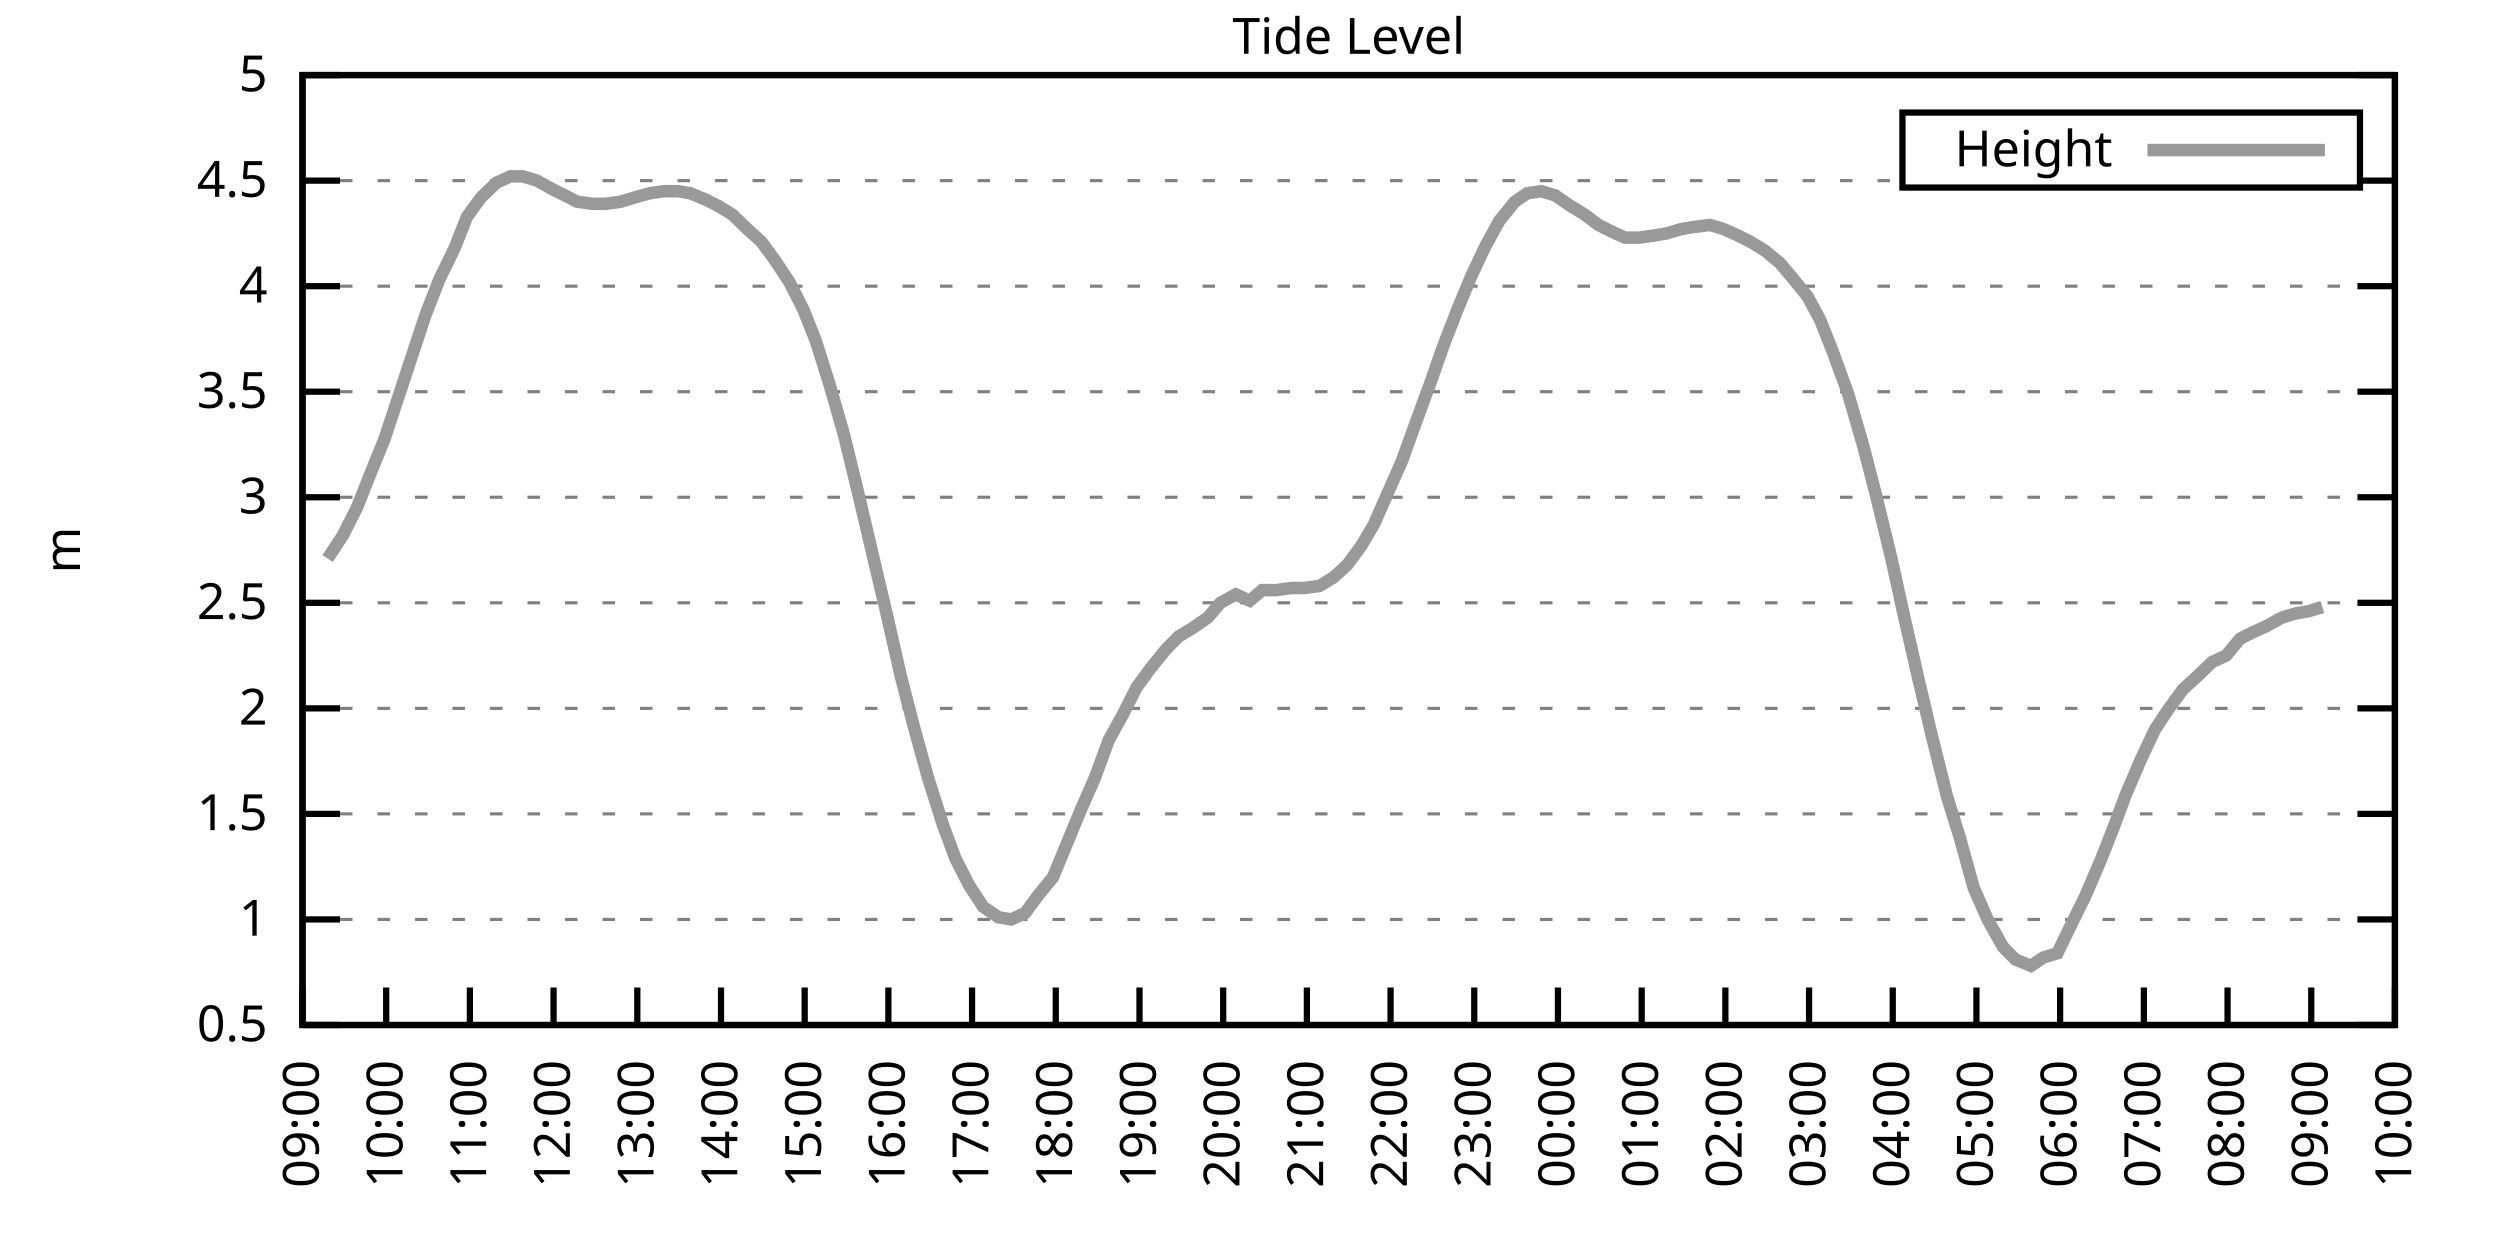
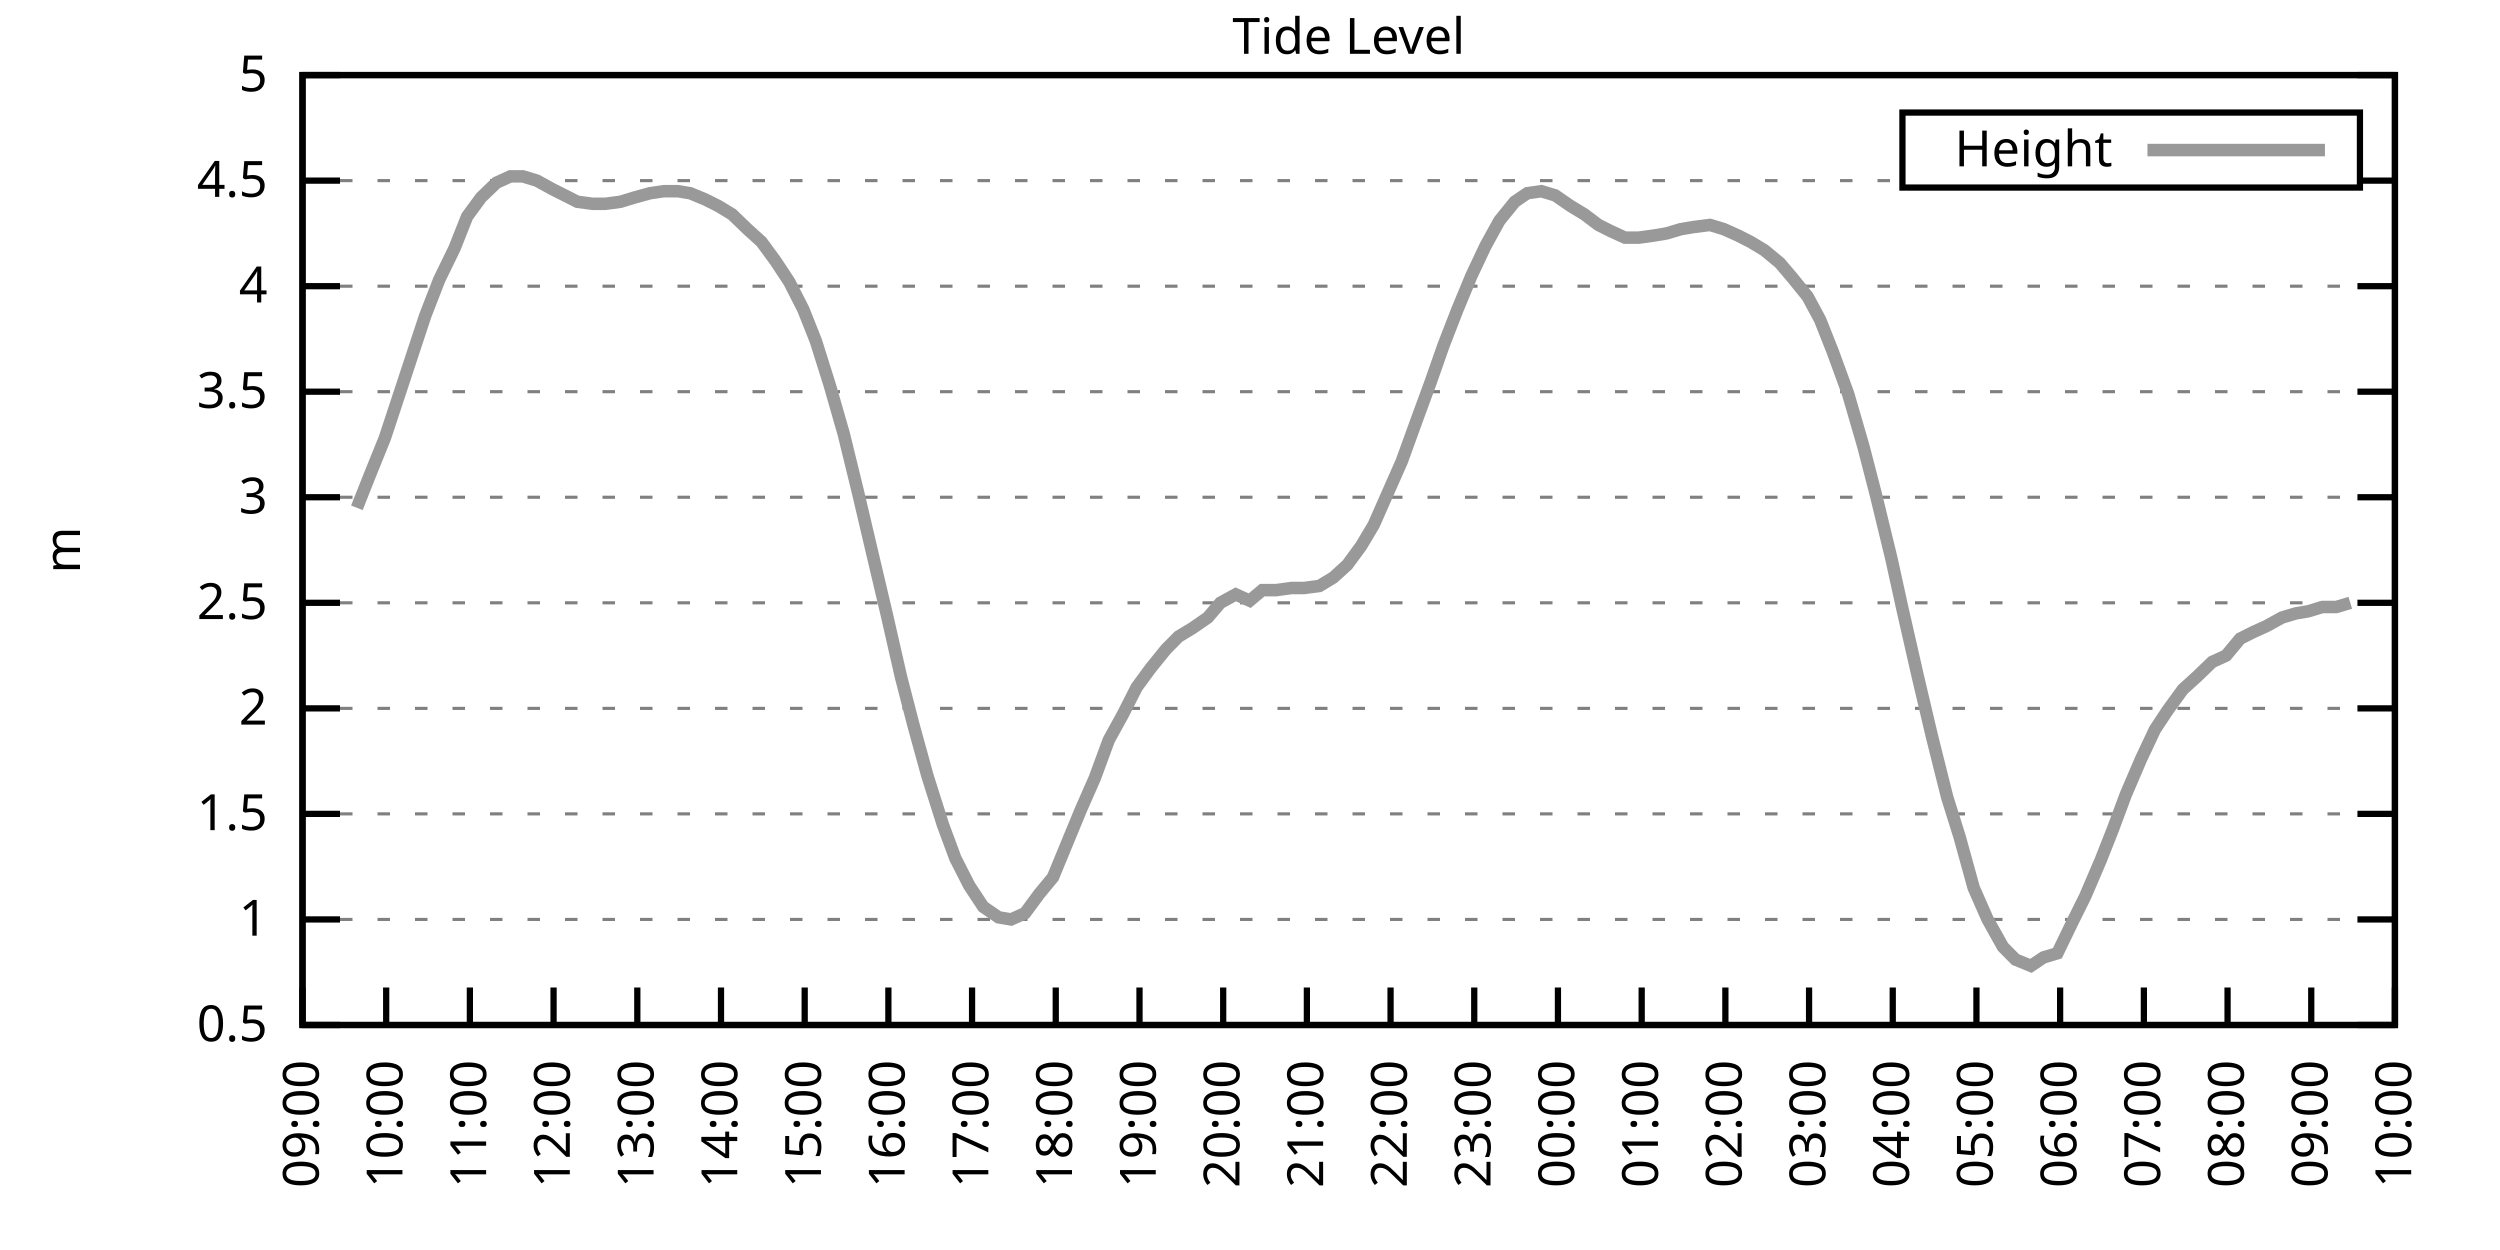
<svg xmlns="http://www.w3.org/2000/svg" xmlns:xlink="http://www.w3.org/1999/xlink" width="400" height="200" viewBox="0 0 400 200">
  <g id="gnuplot_canvas">
    <rect x="0" y="0" width="400" height="200" fill="none" />
    <defs>
      <circle id="gpDot" r="0.5" stroke-width="0.5" stroke="currentColor" />
      <path id="gpPt0" stroke-width="0.333" stroke="currentColor" d="M-1,0 h2 M0,-1 v2" />
      <path id="gpPt1" stroke-width="0.333" stroke="currentColor" d="M-1,-1 L1,1 M1,-1 L-1,1" />
      <path id="gpPt2" stroke-width="0.333" stroke="currentColor" d="M-1,0 L1,0 M0,-1 L0,1 M-1,-1 L1,1 M-1,1 L1,-1" />
      <rect id="gpPt3" stroke-width="0.333" stroke="currentColor" x="-1" y="-1" width="2" height="2" />
      <rect id="gpPt4" stroke-width="0.333" stroke="currentColor" fill="currentColor" x="-1" y="-1" width="2" height="2" />
      <circle id="gpPt5" stroke-width="0.333" stroke="currentColor" cx="0" cy="0" r="1" />
      <use xlink:href="#gpPt5" id="gpPt6" fill="currentColor" stroke="none" />
      <path id="gpPt7" stroke-width="0.333" stroke="currentColor" d="M0,-1.33 L-1.33,0.67 L1.33,0.67 z" />
      <use xlink:href="#gpPt7" id="gpPt8" fill="currentColor" stroke="none" />
      <use xlink:href="#gpPt7" id="gpPt9" stroke="currentColor" transform="rotate(180)" />
      <use xlink:href="#gpPt9" id="gpPt10" fill="currentColor" stroke="none" />
      <use xlink:href="#gpPt3" id="gpPt11" stroke="currentColor" transform="rotate(45)" />
      <use xlink:href="#gpPt11" id="gpPt12" fill="currentColor" stroke="none" />
      <path id="gpPt13" stroke-width="0.333" stroke="currentColor" d="M0,1.330 L1.265,0.411 L0.782,-1.067 L-0.782,-1.076 L-1.265,0.411 z" />
      <use xlink:href="#gpPt13" id="gpPt14" fill="currentColor" stroke="none" />
      <filter id="textbox" filterUnits="objectBoundingBox" x="0" y="0" height="1" width="1">
        <feFlood flood-color="white" flood-opacity="1" result="bgnd" />
        <feComposite in="SourceGraphic" in2="bgnd" operator="atop" />
      </filter>
      <filter id="greybox" filterUnits="objectBoundingBox" x="0" y="0" height="1" width="1">
        <feFlood flood-color="lightgrey" flood-opacity="1" result="grey" />
        <feComposite in="SourceGraphic" in2="grey" operator="atop" />
      </filter>
    </defs>
    <g fill="none" color="white" stroke="currentColor" stroke-width="1.00" stroke-linecap="butt" stroke-linejoin="miter">
</g>
    <g fill="none" color="black" stroke="currentColor" stroke-width="1.00" stroke-linecap="butt" stroke-linejoin="miter">
      <g stroke="none" shape-rendering="crispEdges">
        <polygon fill="rgb(255, 255, 255)" points="48.40,164.00 383.18,164.00 383.18,12.02 48.40,12.02 " />
      </g>
    </g>
    <g fill="none" color="black" stroke="currentColor" stroke-width="1.00" stroke-linecap="butt" stroke-linejoin="miter">
</g>
    <g fill="none" color="black" stroke="black" stroke-width="0.50" stroke-linecap="butt" stroke-linejoin="miter">
</g>
    <g fill="none" color="gray" stroke="currentColor" stroke-width="0.50" stroke-linecap="butt" stroke-linejoin="miter">
      <path stroke="gray" stroke-dasharray="2,4" class="gridline" d="M48.40,164.00 L383.19,164.00  " />
    </g>
    <g fill="none" color="gray" stroke="gray" stroke-width="1.00" stroke-linecap="butt" stroke-linejoin="miter">
</g>
    <g fill="none" color="black" stroke="currentColor" stroke-width="1.00" stroke-linecap="butt" stroke-linejoin="miter">
      <path stroke="black" d="M48.40,164.00 L54.40,164.00 M383.19,164.00 L377.19,164.00  " />
      <g transform="translate(42.80,166.60)" stroke="none" fill="black" font-family="Sans" font-size="8.00" text-anchor="end">
        <text>
          <tspan font-family="Sans"> 0.5</tspan>
        </text>
      </g>
    </g>
    <g fill="none" color="black" stroke="currentColor" stroke-width="1.00" stroke-linecap="butt" stroke-linejoin="miter">
</g>
    <g fill="none" color="black" stroke="black" stroke-width="0.50" stroke-linecap="butt" stroke-linejoin="miter">
</g>
    <g fill="none" color="gray" stroke="currentColor" stroke-width="0.50" stroke-linecap="butt" stroke-linejoin="miter">
      <path stroke="gray" stroke-dasharray="2,4" class="gridline" d="M48.40,147.11 L383.19,147.11  " />
    </g>
    <g fill="none" color="gray" stroke="gray" stroke-width="1.00" stroke-linecap="butt" stroke-linejoin="miter">
</g>
    <g fill="none" color="black" stroke="currentColor" stroke-width="1.00" stroke-linecap="butt" stroke-linejoin="miter">
      <path stroke="black" d="M48.40,147.11 L54.40,147.11 M383.19,147.11 L377.19,147.11  " />
      <g transform="translate(42.80,149.71)" stroke="none" fill="black" font-family="Sans" font-size="8.00" text-anchor="end">
        <text>
          <tspan font-family="Sans"> 1</tspan>
        </text>
      </g>
    </g>
    <g fill="none" color="black" stroke="currentColor" stroke-width="1.00" stroke-linecap="butt" stroke-linejoin="miter">
</g>
    <g fill="none" color="black" stroke="black" stroke-width="0.50" stroke-linecap="butt" stroke-linejoin="miter">
</g>
    <g fill="none" color="gray" stroke="currentColor" stroke-width="0.50" stroke-linecap="butt" stroke-linejoin="miter">
      <path stroke="gray" stroke-dasharray="2,4" class="gridline" d="M48.40,130.22 L383.19,130.22  " />
    </g>
    <g fill="none" color="gray" stroke="gray" stroke-width="1.00" stroke-linecap="butt" stroke-linejoin="miter">
</g>
    <g fill="none" color="black" stroke="currentColor" stroke-width="1.00" stroke-linecap="butt" stroke-linejoin="miter">
      <path stroke="black" d="M48.40,130.22 L54.40,130.22 M383.19,130.22 L377.19,130.22  " />
      <g transform="translate(42.80,132.82)" stroke="none" fill="black" font-family="Sans" font-size="8.00" text-anchor="end">
        <text>
          <tspan font-family="Sans"> 1.5</tspan>
        </text>
      </g>
    </g>
    <g fill="none" color="black" stroke="currentColor" stroke-width="1.00" stroke-linecap="butt" stroke-linejoin="miter">
</g>
    <g fill="none" color="black" stroke="black" stroke-width="0.50" stroke-linecap="butt" stroke-linejoin="miter">
</g>
    <g fill="none" color="gray" stroke="currentColor" stroke-width="0.50" stroke-linecap="butt" stroke-linejoin="miter">
      <path stroke="gray" stroke-dasharray="2,4" class="gridline" d="M48.40,113.34 L383.19,113.34  " />
    </g>
    <g fill="none" color="gray" stroke="gray" stroke-width="1.00" stroke-linecap="butt" stroke-linejoin="miter">
</g>
    <g fill="none" color="black" stroke="currentColor" stroke-width="1.00" stroke-linecap="butt" stroke-linejoin="miter">
      <path stroke="black" d="M48.40,113.34 L54.40,113.34 M383.19,113.34 L377.19,113.34  " />
      <g transform="translate(42.80,115.94)" stroke="none" fill="black" font-family="Sans" font-size="8.00" text-anchor="end">
        <text>
          <tspan font-family="Sans"> 2</tspan>
        </text>
      </g>
    </g>
    <g fill="none" color="black" stroke="currentColor" stroke-width="1.00" stroke-linecap="butt" stroke-linejoin="miter">
</g>
    <g fill="none" color="black" stroke="black" stroke-width="0.50" stroke-linecap="butt" stroke-linejoin="miter">
</g>
    <g fill="none" color="gray" stroke="currentColor" stroke-width="0.50" stroke-linecap="butt" stroke-linejoin="miter">
      <path stroke="gray" stroke-dasharray="2,4" class="gridline" d="M48.40,96.45 L383.19,96.45  " />
    </g>
    <g fill="none" color="gray" stroke="gray" stroke-width="1.00" stroke-linecap="butt" stroke-linejoin="miter">
</g>
    <g fill="none" color="black" stroke="currentColor" stroke-width="1.00" stroke-linecap="butt" stroke-linejoin="miter">
      <path stroke="black" d="M48.40,96.45 L54.40,96.45 M383.19,96.45 L377.19,96.45  " />
      <g transform="translate(42.80,99.05)" stroke="none" fill="black" font-family="Sans" font-size="8.00" text-anchor="end">
        <text>
          <tspan font-family="Sans"> 2.5</tspan>
        </text>
      </g>
    </g>
    <g fill="none" color="black" stroke="currentColor" stroke-width="1.00" stroke-linecap="butt" stroke-linejoin="miter">
</g>
    <g fill="none" color="black" stroke="black" stroke-width="0.50" stroke-linecap="butt" stroke-linejoin="miter">
</g>
    <g fill="none" color="gray" stroke="currentColor" stroke-width="0.50" stroke-linecap="butt" stroke-linejoin="miter">
      <path stroke="gray" stroke-dasharray="2,4" class="gridline" d="M48.40,79.56 L383.19,79.56  " />
    </g>
    <g fill="none" color="gray" stroke="gray" stroke-width="1.00" stroke-linecap="butt" stroke-linejoin="miter">
</g>
    <g fill="none" color="black" stroke="currentColor" stroke-width="1.00" stroke-linecap="butt" stroke-linejoin="miter">
      <path stroke="black" d="M48.40,79.56 L54.40,79.56 M383.19,79.56 L377.19,79.56  " />
      <g transform="translate(42.80,82.16)" stroke="none" fill="black" font-family="Sans" font-size="8.00" text-anchor="end">
        <text>
          <tspan font-family="Sans"> 3</tspan>
        </text>
      </g>
    </g>
    <g fill="none" color="black" stroke="currentColor" stroke-width="1.00" stroke-linecap="butt" stroke-linejoin="miter">
</g>
    <g fill="none" color="black" stroke="black" stroke-width="0.50" stroke-linecap="butt" stroke-linejoin="miter">
</g>
    <g fill="none" color="gray" stroke="currentColor" stroke-width="0.50" stroke-linecap="butt" stroke-linejoin="miter">
      <path stroke="gray" stroke-dasharray="2,4" class="gridline" d="M48.40,62.67 L383.19,62.67  " />
    </g>
    <g fill="none" color="gray" stroke="gray" stroke-width="1.00" stroke-linecap="butt" stroke-linejoin="miter">
</g>
    <g fill="none" color="black" stroke="currentColor" stroke-width="1.00" stroke-linecap="butt" stroke-linejoin="miter">
      <path stroke="black" d="M48.40,62.67 L54.40,62.67 M383.19,62.67 L377.19,62.67  " />
      <g transform="translate(42.80,65.27)" stroke="none" fill="black" font-family="Sans" font-size="8.00" text-anchor="end">
        <text>
          <tspan font-family="Sans"> 3.5</tspan>
        </text>
      </g>
    </g>
    <g fill="none" color="black" stroke="currentColor" stroke-width="1.00" stroke-linecap="butt" stroke-linejoin="miter">
</g>
    <g fill="none" color="black" stroke="black" stroke-width="0.50" stroke-linecap="butt" stroke-linejoin="miter">
</g>
    <g fill="none" color="gray" stroke="currentColor" stroke-width="0.50" stroke-linecap="butt" stroke-linejoin="miter">
      <path stroke="gray" stroke-dasharray="2,4" class="gridline" d="M48.40,45.79 L383.19,45.79  " />
    </g>
    <g fill="none" color="gray" stroke="gray" stroke-width="1.00" stroke-linecap="butt" stroke-linejoin="miter">
</g>
    <g fill="none" color="black" stroke="currentColor" stroke-width="1.00" stroke-linecap="butt" stroke-linejoin="miter">
      <path stroke="black" d="M48.40,45.79 L54.40,45.79 M383.19,45.79 L377.19,45.79  " />
      <g transform="translate(42.80,48.39)" stroke="none" fill="black" font-family="Sans" font-size="8.00" text-anchor="end">
        <text>
          <tspan font-family="Sans"> 4</tspan>
        </text>
      </g>
    </g>
    <g fill="none" color="black" stroke="currentColor" stroke-width="1.00" stroke-linecap="butt" stroke-linejoin="miter">
</g>
    <g fill="none" color="black" stroke="black" stroke-width="0.50" stroke-linecap="butt" stroke-linejoin="miter">
</g>
    <g fill="none" color="gray" stroke="currentColor" stroke-width="0.50" stroke-linecap="butt" stroke-linejoin="miter">
      <path stroke="gray" stroke-dasharray="2,4" class="gridline" d="M48.40,28.90 L304.39,28.90 M377.59,28.90 L383.19,28.90  " />
    </g>
    <g fill="none" color="gray" stroke="gray" stroke-width="1.00" stroke-linecap="butt" stroke-linejoin="miter">
</g>
    <g fill="none" color="black" stroke="currentColor" stroke-width="1.00" stroke-linecap="butt" stroke-linejoin="miter">
      <path stroke="black" d="M48.40,28.90 L54.40,28.90 M383.19,28.90 L377.19,28.90  " />
      <g transform="translate(42.80,31.50)" stroke="none" fill="black" font-family="Sans" font-size="8.00" text-anchor="end">
        <text>
          <tspan font-family="Sans"> 4.5</tspan>
        </text>
      </g>
    </g>
    <g fill="none" color="black" stroke="currentColor" stroke-width="1.00" stroke-linecap="butt" stroke-linejoin="miter">
</g>
    <g fill="none" color="black" stroke="black" stroke-width="0.50" stroke-linecap="butt" stroke-linejoin="miter">
</g>
    <g fill="none" color="gray" stroke="currentColor" stroke-width="0.50" stroke-linecap="butt" stroke-linejoin="miter">
      <path stroke="gray" stroke-dasharray="2,4" class="gridline" d="M48.40,12.01 L383.19,12.01  " />
    </g>
    <g fill="none" color="gray" stroke="gray" stroke-width="1.00" stroke-linecap="butt" stroke-linejoin="miter">
</g>
    <g fill="none" color="black" stroke="currentColor" stroke-width="1.00" stroke-linecap="butt" stroke-linejoin="miter">
      <path stroke="black" d="M48.40,12.01 L54.40,12.01 M383.19,12.01 L377.19,12.01  " />
      <g transform="translate(42.80,14.61)" stroke="none" fill="black" font-family="Sans" font-size="8.00" text-anchor="end">
        <text>
          <tspan font-family="Sans"> 5</tspan>
        </text>
      </g>
    </g>
    <g fill="none" color="black" stroke="currentColor" stroke-width="1.00" stroke-linecap="butt" stroke-linejoin="miter">
      <path stroke="black" d="M48.40,164.00 L48.40,158.00  " />
      <g transform="translate(51.00,169.60) rotate(270.00)" stroke="none" fill="black" font-family="Sans" font-size="8.00" text-anchor="end">
        <text>
          <tspan font-family="Sans">09:00</tspan>
        </text>
      </g>
    </g>
    <g fill="none" color="black" stroke="currentColor" stroke-width="1.00" stroke-linecap="butt" stroke-linejoin="miter">
      <path stroke="black" d="M61.79,164.00 L61.79,158.00  " />
      <g transform="translate(64.39,169.60) rotate(270.00)" stroke="none" fill="black" font-family="Sans" font-size="8.00" text-anchor="end">
        <text>
          <tspan font-family="Sans">10:00</tspan>
        </text>
      </g>
    </g>
    <g fill="none" color="black" stroke="currentColor" stroke-width="1.00" stroke-linecap="butt" stroke-linejoin="miter">
      <path stroke="black" d="M75.18,164.00 L75.18,158.00  " />
      <g transform="translate(77.78,169.60) rotate(270.00)" stroke="none" fill="black" font-family="Sans" font-size="8.00" text-anchor="end">
        <text>
          <tspan font-family="Sans">11:00</tspan>
        </text>
      </g>
    </g>
    <g fill="none" color="black" stroke="currentColor" stroke-width="1.00" stroke-linecap="butt" stroke-linejoin="miter">
      <path stroke="black" d="M88.57,164.00 L88.57,158.00  " />
      <g transform="translate(91.17,169.60) rotate(270.00)" stroke="none" fill="black" font-family="Sans" font-size="8.00" text-anchor="end">
        <text>
          <tspan font-family="Sans">12:00</tspan>
        </text>
      </g>
    </g>
    <g fill="none" color="black" stroke="currentColor" stroke-width="1.00" stroke-linecap="butt" stroke-linejoin="miter">
      <path stroke="black" d="M101.97,164.00 L101.97,158.00  " />
      <g transform="translate(104.57,169.60) rotate(270.00)" stroke="none" fill="black" font-family="Sans" font-size="8.00" text-anchor="end">
        <text>
          <tspan font-family="Sans">13:00</tspan>
        </text>
      </g>
    </g>
    <g fill="none" color="black" stroke="currentColor" stroke-width="1.00" stroke-linecap="butt" stroke-linejoin="miter">
      <path stroke="black" d="M115.36,164.00 L115.36,158.00  " />
      <g transform="translate(117.96,169.60) rotate(270.00)" stroke="none" fill="black" font-family="Sans" font-size="8.00" text-anchor="end">
        <text>
          <tspan font-family="Sans">14:00</tspan>
        </text>
      </g>
    </g>
    <g fill="none" color="black" stroke="currentColor" stroke-width="1.00" stroke-linecap="butt" stroke-linejoin="miter">
      <path stroke="black" d="M128.75,164.00 L128.75,158.00  " />
      <g transform="translate(131.35,169.60) rotate(270.00)" stroke="none" fill="black" font-family="Sans" font-size="8.00" text-anchor="end">
        <text>
          <tspan font-family="Sans">15:00</tspan>
        </text>
      </g>
    </g>
    <g fill="none" color="black" stroke="currentColor" stroke-width="1.00" stroke-linecap="butt" stroke-linejoin="miter">
      <path stroke="black" d="M142.14,164.00 L142.14,158.00  " />
      <g transform="translate(144.74,169.60) rotate(270.00)" stroke="none" fill="black" font-family="Sans" font-size="8.00" text-anchor="end">
        <text>
          <tspan font-family="Sans">16:00</tspan>
        </text>
      </g>
    </g>
    <g fill="none" color="black" stroke="currentColor" stroke-width="1.00" stroke-linecap="butt" stroke-linejoin="miter">
      <path stroke="black" d="M155.53,164.00 L155.53,158.00  " />
      <g transform="translate(158.13,169.60) rotate(270.00)" stroke="none" fill="black" font-family="Sans" font-size="8.00" text-anchor="end">
        <text>
          <tspan font-family="Sans">17:00</tspan>
        </text>
      </g>
    </g>
    <g fill="none" color="black" stroke="currentColor" stroke-width="1.00" stroke-linecap="butt" stroke-linejoin="miter">
      <path stroke="black" d="M168.92,164.00 L168.92,158.00  " />
      <g transform="translate(171.52,169.60) rotate(270.00)" stroke="none" fill="black" font-family="Sans" font-size="8.00" text-anchor="end">
        <text>
          <tspan font-family="Sans">18:00</tspan>
        </text>
      </g>
    </g>
    <g fill="none" color="black" stroke="currentColor" stroke-width="1.00" stroke-linecap="butt" stroke-linejoin="miter">
      <path stroke="black" d="M182.32,164.00 L182.32,158.00  " />
      <g transform="translate(184.92,169.60) rotate(270.00)" stroke="none" fill="black" font-family="Sans" font-size="8.00" text-anchor="end">
        <text>
          <tspan font-family="Sans">19:00</tspan>
        </text>
      </g>
    </g>
    <g fill="none" color="black" stroke="currentColor" stroke-width="1.00" stroke-linecap="butt" stroke-linejoin="miter">
      <path stroke="black" d="M195.71,164.00 L195.71,158.00  " />
      <g transform="translate(198.31,169.60) rotate(270.00)" stroke="none" fill="black" font-family="Sans" font-size="8.00" text-anchor="end">
        <text>
          <tspan font-family="Sans">20:00</tspan>
        </text>
      </g>
    </g>
    <g fill="none" color="black" stroke="currentColor" stroke-width="1.00" stroke-linecap="butt" stroke-linejoin="miter">
      <path stroke="black" d="M209.10,164.00 L209.10,158.00  " />
      <g transform="translate(211.70,169.60) rotate(270.00)" stroke="none" fill="black" font-family="Sans" font-size="8.00" text-anchor="end">
        <text>
          <tspan font-family="Sans">21:00</tspan>
        </text>
      </g>
    </g>
    <g fill="none" color="black" stroke="currentColor" stroke-width="1.00" stroke-linecap="butt" stroke-linejoin="miter">
      <path stroke="black" d="M222.49,164.00 L222.49,158.00  " />
      <g transform="translate(225.09,169.60) rotate(270.00)" stroke="none" fill="black" font-family="Sans" font-size="8.00" text-anchor="end">
        <text>
          <tspan font-family="Sans">22:00</tspan>
        </text>
      </g>
    </g>
    <g fill="none" color="black" stroke="currentColor" stroke-width="1.00" stroke-linecap="butt" stroke-linejoin="miter">
      <path stroke="black" d="M235.88,164.00 L235.88,158.00  " />
      <g transform="translate(238.48,169.60) rotate(270.00)" stroke="none" fill="black" font-family="Sans" font-size="8.00" text-anchor="end">
        <text>
          <tspan font-family="Sans">23:00</tspan>
        </text>
      </g>
    </g>
    <g fill="none" color="black" stroke="currentColor" stroke-width="1.00" stroke-linecap="butt" stroke-linejoin="miter">
      <path stroke="black" d="M249.27,164.00 L249.27,158.00  " />
      <g transform="translate(251.87,169.60) rotate(270.00)" stroke="none" fill="black" font-family="Sans" font-size="8.00" text-anchor="end">
        <text>
          <tspan font-family="Sans">00:00</tspan>
        </text>
      </g>
    </g>
    <g fill="none" color="black" stroke="currentColor" stroke-width="1.00" stroke-linecap="butt" stroke-linejoin="miter">
      <path stroke="black" d="M262.67,164.00 L262.67,158.00  " />
      <g transform="translate(265.27,169.60) rotate(270.00)" stroke="none" fill="black" font-family="Sans" font-size="8.00" text-anchor="end">
        <text>
          <tspan font-family="Sans">01:00</tspan>
        </text>
      </g>
    </g>
    <g fill="none" color="black" stroke="currentColor" stroke-width="1.00" stroke-linecap="butt" stroke-linejoin="miter">
      <path stroke="black" d="M276.06,164.00 L276.06,158.00  " />
      <g transform="translate(278.66,169.60) rotate(270.00)" stroke="none" fill="black" font-family="Sans" font-size="8.00" text-anchor="end">
        <text>
          <tspan font-family="Sans">02:00</tspan>
        </text>
      </g>
    </g>
    <g fill="none" color="black" stroke="currentColor" stroke-width="1.00" stroke-linecap="butt" stroke-linejoin="miter">
      <path stroke="black" d="M289.45,164.00 L289.45,158.00  " />
      <g transform="translate(292.05,169.60) rotate(270.00)" stroke="none" fill="black" font-family="Sans" font-size="8.00" text-anchor="end">
        <text>
          <tspan font-family="Sans">03:00</tspan>
        </text>
      </g>
    </g>
    <g fill="none" color="black" stroke="currentColor" stroke-width="1.00" stroke-linecap="butt" stroke-linejoin="miter">
      <path stroke="black" d="M302.84,164.00 L302.84,158.00  " />
      <g transform="translate(305.44,169.60) rotate(270.00)" stroke="none" fill="black" font-family="Sans" font-size="8.00" text-anchor="end">
        <text>
          <tspan font-family="Sans">04:00</tspan>
        </text>
      </g>
    </g>
    <g fill="none" color="black" stroke="currentColor" stroke-width="1.00" stroke-linecap="butt" stroke-linejoin="miter">
      <path stroke="black" d="M316.23,164.00 L316.23,158.00  " />
      <g transform="translate(318.83,169.60) rotate(270.00)" stroke="none" fill="black" font-family="Sans" font-size="8.00" text-anchor="end">
        <text>
          <tspan font-family="Sans">05:00</tspan>
        </text>
      </g>
    </g>
    <g fill="none" color="black" stroke="currentColor" stroke-width="1.00" stroke-linecap="butt" stroke-linejoin="miter">
      <path stroke="black" d="M329.62,164.00 L329.62,158.00  " />
      <g transform="translate(332.22,169.60) rotate(270.00)" stroke="none" fill="black" font-family="Sans" font-size="8.00" text-anchor="end">
        <text>
          <tspan font-family="Sans">06:00</tspan>
        </text>
      </g>
    </g>
    <g fill="none" color="black" stroke="currentColor" stroke-width="1.00" stroke-linecap="butt" stroke-linejoin="miter">
      <path stroke="black" d="M343.02,164.00 L343.02,158.00  " />
      <g transform="translate(345.62,169.60) rotate(270.00)" stroke="none" fill="black" font-family="Sans" font-size="8.00" text-anchor="end">
        <text>
          <tspan font-family="Sans">07:00</tspan>
        </text>
      </g>
    </g>
    <g fill="none" color="black" stroke="currentColor" stroke-width="1.00" stroke-linecap="butt" stroke-linejoin="miter">
      <path stroke="black" d="M356.41,164.00 L356.41,158.00  " />
      <g transform="translate(359.01,169.60) rotate(270.00)" stroke="none" fill="black" font-family="Sans" font-size="8.00" text-anchor="end">
        <text>
          <tspan font-family="Sans">08:00</tspan>
        </text>
      </g>
    </g>
    <g fill="none" color="black" stroke="currentColor" stroke-width="1.00" stroke-linecap="butt" stroke-linejoin="miter">
      <path stroke="black" d="M369.80,164.00 L369.80,158.00  " />
      <g transform="translate(372.40,169.60) rotate(270.00)" stroke="none" fill="black" font-family="Sans" font-size="8.00" text-anchor="end">
        <text>
          <tspan font-family="Sans">09:00</tspan>
        </text>
      </g>
    </g>
    <g fill="none" color="black" stroke="currentColor" stroke-width="1.00" stroke-linecap="butt" stroke-linejoin="miter">
      <path stroke="black" d="M383.19,164.00 L383.19,158.00  " />
      <g transform="translate(385.79,169.60) rotate(270.00)" stroke="none" fill="black" font-family="Sans" font-size="8.00" text-anchor="end">
        <text>
          <tspan font-family="Sans">10:00</tspan>
        </text>
      </g>
    </g>
    <g fill="none" color="black" stroke="currentColor" stroke-width="1.00" stroke-linecap="butt" stroke-linejoin="miter">
</g>
    <g fill="none" color="black" stroke="currentColor" stroke-width="1.00" stroke-linecap="butt" stroke-linejoin="miter">
      <path stroke="black" d="M48.40,12.01 L48.40,164.00 L383.19,164.00 L383.19,12.01 L48.40,12.01 Z  " />
    </g>
    <g fill="none" color="black" stroke="currentColor" stroke-width="1.00" stroke-linecap="butt" stroke-linejoin="miter">
</g>
    <g fill="none" color="black" stroke="currentColor" stroke-width="1.00" stroke-linecap="butt" stroke-linejoin="miter">
      <path stroke="black" d="M304.39,30.01 L304.39,18.01 L377.59,18.01 L377.59,30.01 L304.39,30.01 Z  " />
    </g>
    <g id="Tide_level_plot_1">
      <g fill="none" color="white" stroke="black" stroke-width="2.00" stroke-linecap="butt" stroke-linejoin="miter">
</g>
      <g fill="none" color="black" stroke="currentColor" stroke-width="2.00" stroke-linecap="butt" stroke-linejoin="miter">
        <g transform="translate(337.99,26.61)" stroke="none" fill="black" font-family="Sans" font-size="8.00" text-anchor="end">
          <text>
            <tspan font-family="Sans">Height</tspan>
          </text>
        </g>
      </g>
      <g fill="none" color="black" stroke="currentColor" stroke-width="2.00" stroke-linecap="butt" stroke-linejoin="miter">
-         <path stroke="rgb(153, 153, 153)" d="M343.59,24.01 L371.99,24.01 M52.42,89.36 L54.87,85.64 L57.10,81.25 L59.11,76.18 L61.57,70.10 L63.58,64.02   L66.03,56.59 L68.04,50.51 L70.27,44.77 L72.73,39.71 L74.74,34.64 L76.97,31.60 L79.42,29.24 L81.66,28.22   L83.66,28.22 L85.90,28.90 L88.35,30.25 L90.36,31.26 L92.37,32.28 L94.82,32.61 L96.83,32.61 L99.29,32.28   L101.52,31.60 L103.98,30.92 L106.21,30.59 L108.44,30.59 L110.45,30.92 L112.90,31.94 L114.91,32.95 L117.14,34.30   L119.60,36.67 L121.83,38.69 L124.06,41.73 L126.29,45.11 L128.53,49.50 L130.54,54.57 L132.77,61.66 L135.00,69.43   L137.23,78.55 L139.69,89.02 L141.92,98.48 L144.15,108.27 L146.16,116.04 L148.39,124.14 L150.85,131.91 L152.85,137.32   L155.09,141.71 L157.32,145.09 L159.77,146.77 L161.78,147.11 L164.01,146.10 L166.25,143.06 L168.48,140.36 L170.71,134.95   L172.94,129.55 L175.17,124.48 L177.41,118.40 L179.64,114.35 L181.87,109.96 L184.10,106.92 L186.56,103.88 L188.57,101.85   L190.80,100.50 L193.25,98.81 L195.26,96.45 L197.72,95.10 L199.95,96.11 L201.96,94.42 L204.19,94.42 L206.64,94.08   L208.65,94.08 L211.11,93.75 L213.34,92.40 L215.57,90.37 L217.80,87.33 L219.81,83.95 L222.04,78.89 L224.28,73.82   L226.73,67.06 L228.96,60.98 L230.97,55.24 L233.20,49.50 L235.44,44.10 L237.67,39.37 L239.90,35.32 L242.36,32.28   L244.36,30.92 L246.60,30.59 L248.83,31.26 L251.28,32.95 L253.51,34.30 L255.75,35.99 L257.76,37.00 L259.99,38.02   L262.22,38.02 L264.67,37.68 L266.68,37.34 L268.92,36.67 L270.92,36.33 L273.60,35.99 L275.83,36.67 L278.07,37.68   L280.07,38.69 L282.31,40.04 L284.76,42.07 L286.77,44.43 L289.23,47.47 L291.23,51.19 L293.24,56.26 L295.70,63.01   L298.15,71.45 L300.16,79.22 L302.62,89.36 L304.40,97.46 L306.86,108.27 L309.09,117.73 L311.54,127.52 L313.55,133.94   L315.79,142.05 L318.02,147.11 L320.47,151.50 L322.48,153.53 L324.94,154.54 L326.95,153.19 L329.18,152.52 L331.63,147.45   L333.64,143.40 L336.10,137.66 L338.10,132.59 L340.11,127.18 L342.57,121.44 L344.80,116.71 L346.81,113.67 L349.26,110.30   L351.50,108.27 L353.95,105.91 L356.18,104.89 L358.42,102.19 L360.42,101.18 L362.66,100.16 L365.11,98.81 L367.34,98.14   L369.35,97.80 L371.58,97.12  " />
+         <path stroke="rgb(153, 153, 153)" d="M343.59,24.01 L371.99,24.01 M57.10,81.25 L59.11,76.18 L61.57,70.10 L63.58,64.02 L66.03,56.59 L68.04,50.51   L70.27,44.77 L72.73,39.71 L74.74,34.64 L76.97,31.60 L79.42,29.24 L81.66,28.22 L83.66,28.22 L85.90,28.90   L88.35,30.25 L90.36,31.26 L92.37,32.28 L94.82,32.61 L96.83,32.61 L99.29,32.28 L101.52,31.60 L103.98,30.92   L106.21,30.59 L108.44,30.59 L110.45,30.92 L112.90,31.94 L114.91,32.95 L117.14,34.30 L119.60,36.67 L121.83,38.69   L124.06,41.73 L126.29,45.11 L128.53,49.50 L130.54,54.57 L132.77,61.66 L135.00,69.43 L137.23,78.55 L139.69,89.02   L141.92,98.48 L144.15,108.27 L146.16,116.04 L148.39,124.14 L150.85,131.91 L152.85,137.32 L155.09,141.71 L157.32,145.09   L159.77,146.77 L161.78,147.11 L164.01,146.10 L166.25,143.06 L168.48,140.36 L170.71,134.95 L172.94,129.55 L175.17,124.48   L177.41,118.40 L179.64,114.35 L181.87,109.96 L184.10,106.92 L186.56,103.88 L188.57,101.85 L190.80,100.50 L193.25,98.81   L195.26,96.45 L197.72,95.10 L199.95,96.11 L201.96,94.42 L204.19,94.42 L206.64,94.08 L208.65,94.08 L211.11,93.75   L213.34,92.40 L215.57,90.37 L217.80,87.33 L219.81,83.95 L222.04,78.89 L224.28,73.82 L226.73,67.06 L228.96,60.98   L230.97,55.24 L233.20,49.50 L235.44,44.10 L237.67,39.37 L239.90,35.32 L242.36,32.28 L244.36,30.92 L246.60,30.59   L248.83,31.26 L251.28,32.95 L253.51,34.30 L255.75,35.99 L257.76,37.00 L259.99,38.02 L262.22,38.02 L264.67,37.68   L266.68,37.34 L268.92,36.67 L270.92,36.33 L273.60,35.99 L275.83,36.67 L278.07,37.68 L280.07,38.69 L282.31,40.04   L284.76,42.07 L286.77,44.43 L289.23,47.47 L291.23,51.19 L293.24,56.26 L295.70,63.01 L298.15,71.45 L300.16,79.22   L302.62,89.36 L304.40,97.46 L306.86,108.27 L309.09,117.73 L311.54,127.52 L313.55,133.94 L315.79,142.05 L318.02,147.11   L320.47,151.50 L322.48,153.53 L324.94,154.54 L326.95,153.19 L329.18,152.52 L331.63,147.45 L333.64,143.40 L336.10,137.66   L338.10,132.59 L340.11,127.18 L342.57,121.44 L344.80,116.71 L346.81,113.67 L349.26,110.30 L351.50,108.27 L353.95,105.91   L356.18,104.89 L358.42,102.19 L360.42,101.18 L362.66,100.16 L365.11,98.81 L367.34,98.14 L369.35,97.80 L371.58,97.12   L373.82,97.12 L376.05,96.45  " />
      </g>
    </g>
    <g fill="none" color="black" stroke="currentColor" stroke-width="2.00" stroke-linecap="butt" stroke-linejoin="miter">
</g>
    <g fill="none" color="black" stroke="black" stroke-width="1.00" stroke-linecap="butt" stroke-linejoin="miter">
</g>
    <g fill="none" color="black" stroke="currentColor" stroke-width="1.00" stroke-linecap="butt" stroke-linejoin="miter">
      <path stroke="black" d="M48.40,12.01 L48.40,164.00 L383.19,164.00 L383.19,12.01 L48.40,12.01 Z  " />
      <g transform="translate(12.80,88.01) rotate(270.00)" stroke="none" fill="black" font-family="Sans" font-size="8.00" text-anchor="middle">
        <text>
          <tspan font-family="Sans">m</tspan>
        </text>
      </g>
    </g>
    <g fill="none" color="black" stroke="currentColor" stroke-width="1.00" stroke-linecap="butt" stroke-linejoin="miter">
</g>
    <g fill="none" color="black" stroke="currentColor" stroke-width="1.00" stroke-linecap="butt" stroke-linejoin="miter">
      <g transform="translate(215.79,8.61)" stroke="none" fill="black" font-family="Sans" font-size="8.00" text-anchor="middle">
        <text>
          <tspan font-family="Sans">Tide Level</tspan>
        </text>
      </g>
    </g>
    <g fill="none" color="black" stroke="currentColor" stroke-width="1.00" stroke-linecap="butt" stroke-linejoin="miter">
</g>
  </g>
</svg>
